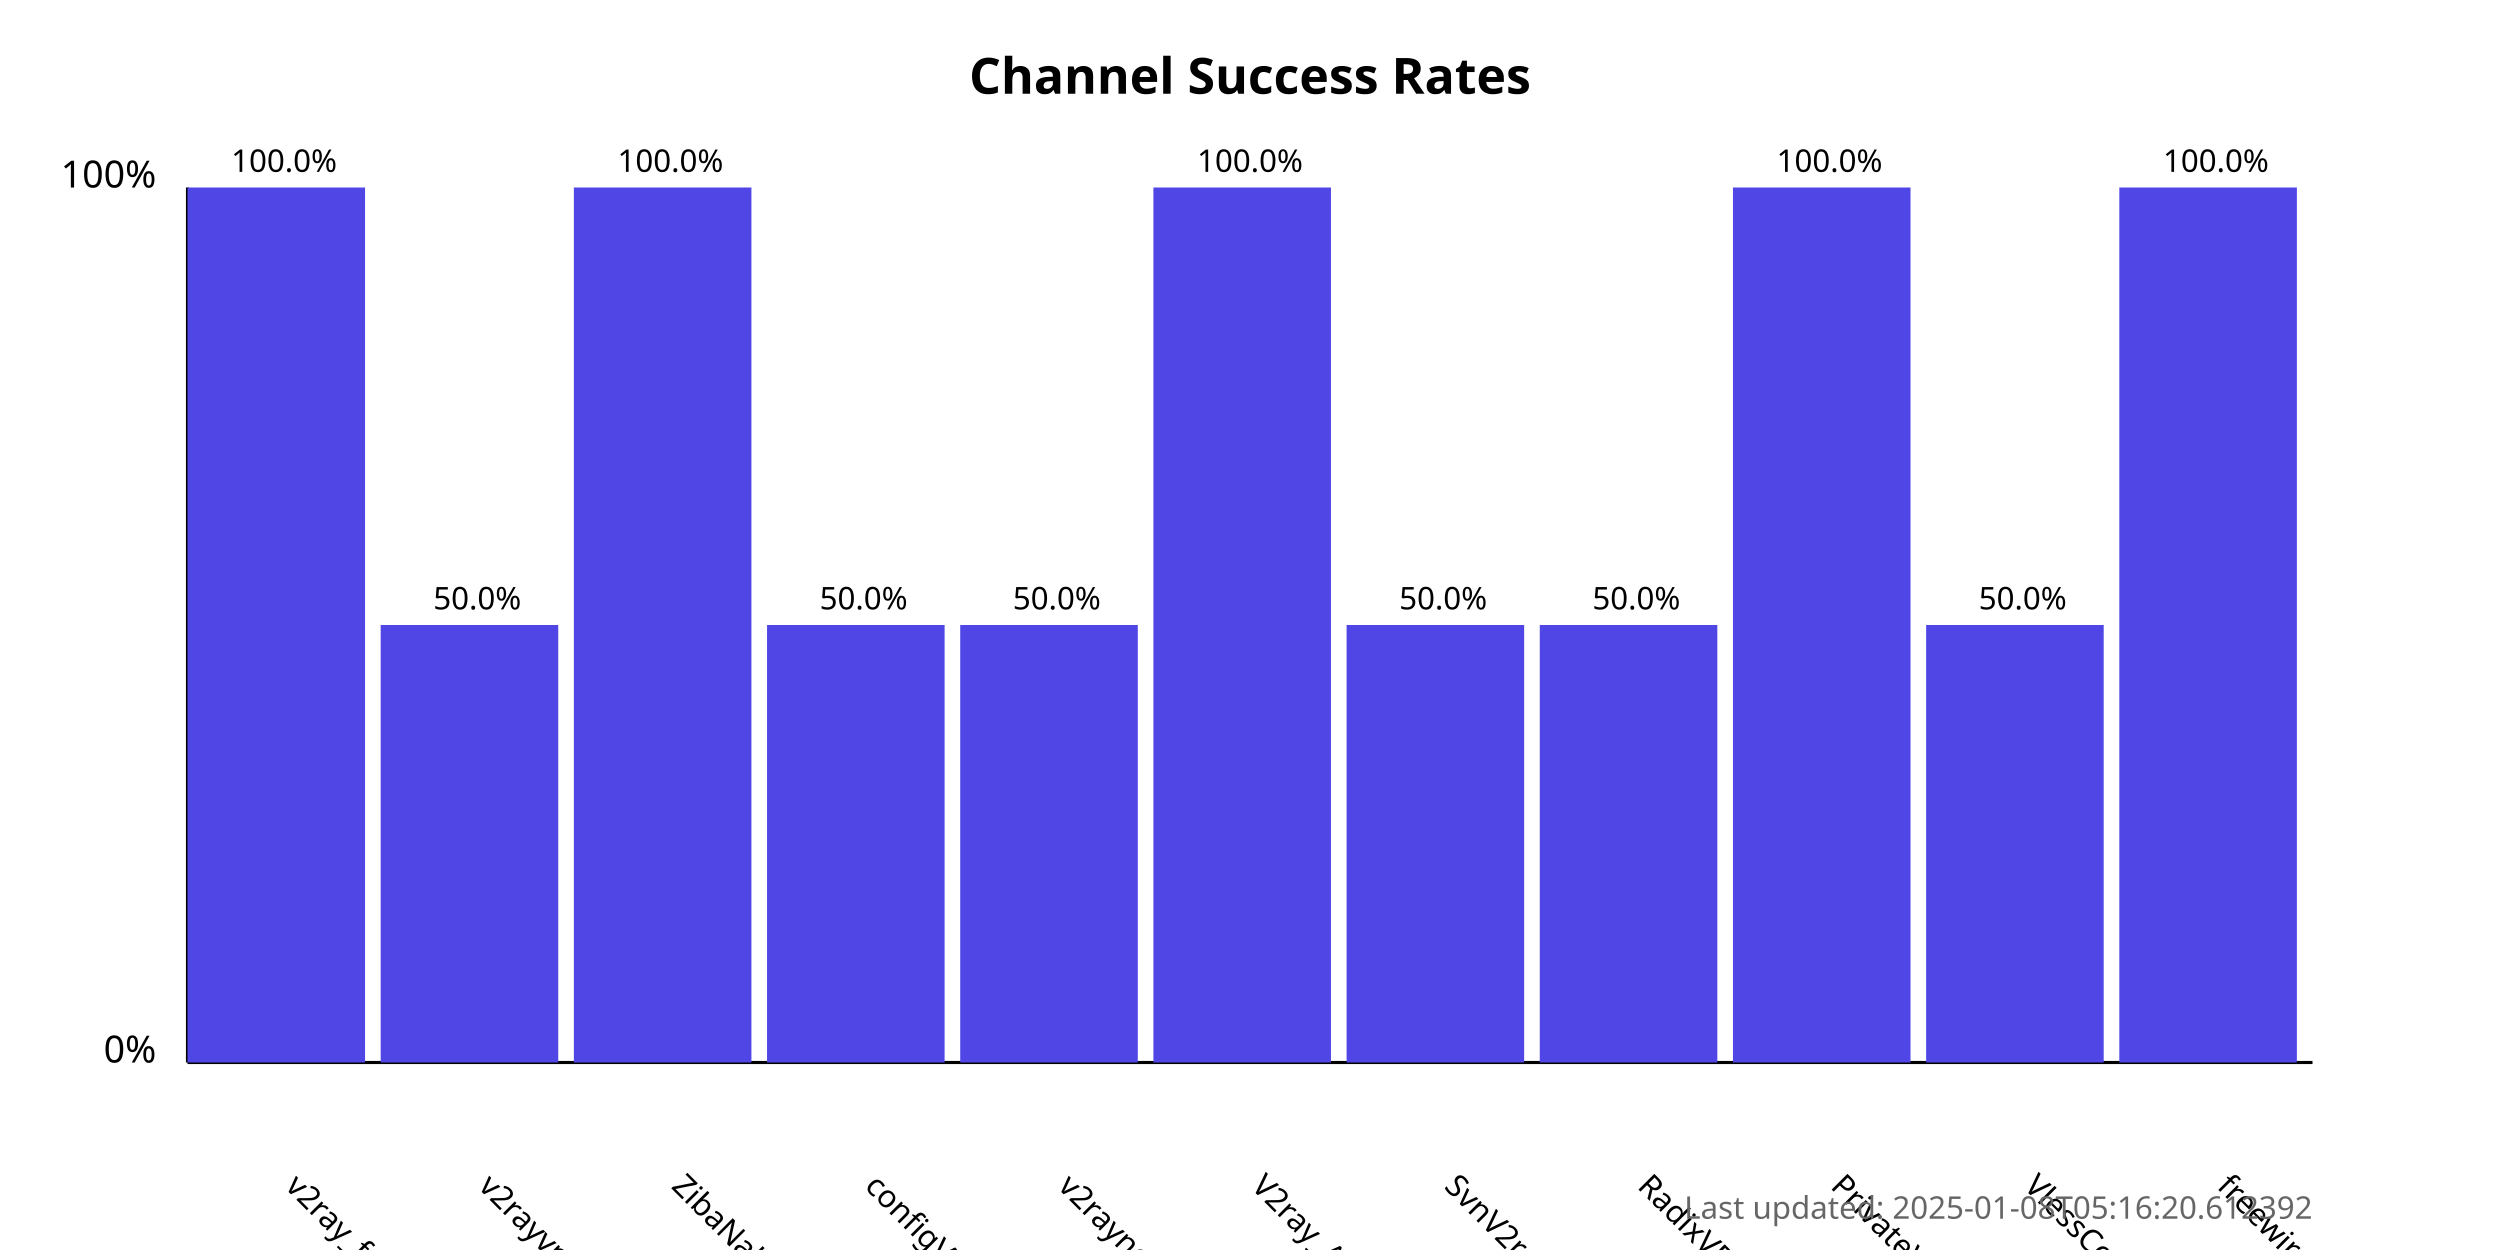
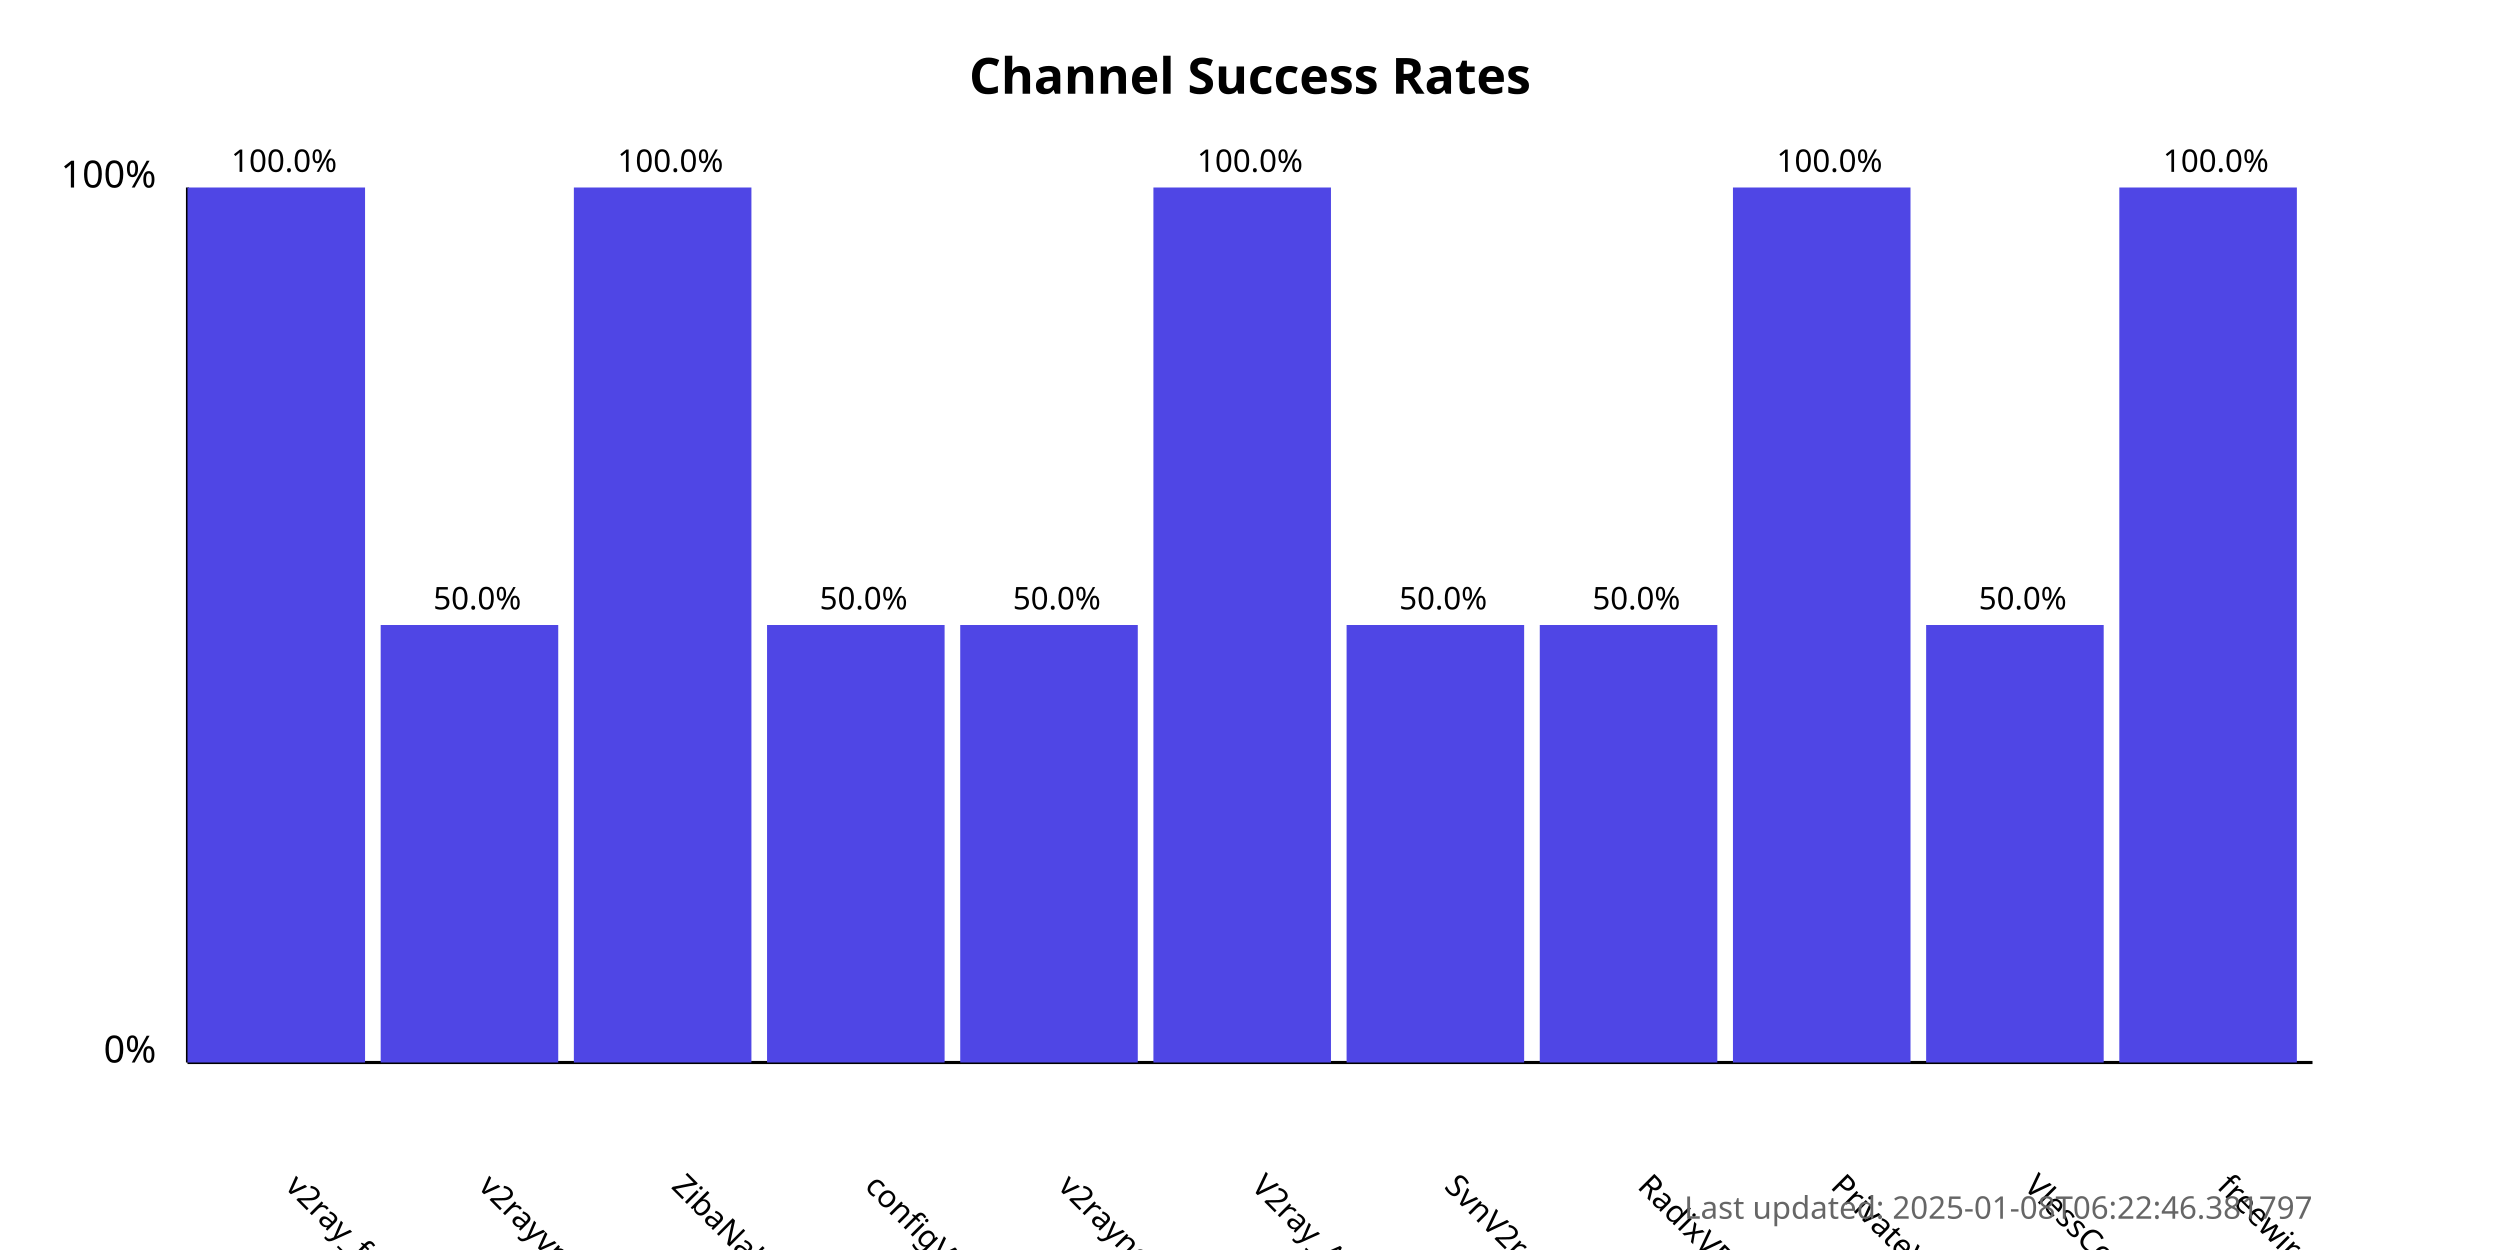
<svg xmlns="http://www.w3.org/2000/svg" width="800" height="400">
  <style>
            .chart-title { font: bold 16px sans-serif; }
            .axis-label { font: 12px sans-serif; }
            .tick-label { font: 10px sans-serif; }
            .bar { fill: #4f46e5; }
            .bar:hover { fill: #6366f1; }
            .timestamp { font: 10px sans-serif; fill: #666; }
        </style>
  <text x="400.0" y="30" text-anchor="middle" class="chart-title">
            Channel Success Rates
        </text>
  <line x1="60" y1="340" x2="60" y2="60" stroke="black" stroke-width="1" />
  <line x1="60" y1="340" x2="740" y2="340" stroke="black" stroke-width="1" />
  <text x="50" y="340" text-anchor="end" class="axis-label">0%</text>
  <text x="50" y="60" text-anchor="end" class="axis-label">100%</text>
  <g>
    <rect x="60" y="60.0" width="56.818" height="280.0" class="bar" />
    <text x="90.909" y="380" transform="rotate(45, 90.90909, 380)" text-anchor="start" class="tick-label">
                v2ray_free_conf
            </text>
    <text x="90.909" y="55.0" text-anchor="middle" class="tick-label">
                100.0%
            </text>
  </g>
  <g>
    <rect x="121.818" y="200.0" width="56.818" height="140.0" class="bar" />
    <text x="152.727" y="380" transform="rotate(45, 152.7273, 380)" text-anchor="start" class="tick-label">
                v2rayvpno
            </text>
    <text x="152.727" y="195.0" text-anchor="middle" class="tick-label">
                50.0%
            </text>
  </g>
  <g>
    <rect x="183.636" y="60.0" width="56.818" height="280.0" class="bar" />
    <text x="214.545" y="380" transform="rotate(45, 214.5455, 380)" text-anchor="start" class="tick-label">
                ZibaNabz
            </text>
    <text x="214.545" y="55.0" text-anchor="middle" class="tick-label">
                100.0%
            </text>
  </g>
  <g>
    <rect x="245.455" y="200.0" width="56.818" height="140.0" class="bar" />
    <text x="276.364" y="380" transform="rotate(45, 276.3636, 380)" text-anchor="start" class="tick-label">
                configV2rayForFree
            </text>
    <text x="276.364" y="195.0" text-anchor="middle" class="tick-label">
                50.0%
            </text>
  </g>
  <g>
    <rect x="307.273" y="200.0" width="56.818" height="140.0" class="bar" />
    <text x="338.182" y="380" transform="rotate(45, 338.1818, 380)" text-anchor="start" class="tick-label">
                v2rayngvpn
            </text>
    <text x="338.182" y="195.0" text-anchor="middle" class="tick-label">
                50.0%
            </text>
  </g>
  <g>
    <rect x="369.091" y="60.0" width="56.818" height="280.0" class="bar" />
    <text x="400.0" y="380" transform="rotate(45, 400.0, 380)" text-anchor="start" class="tick-label">
                V2ray_Alpha
            </text>
    <text x="400.0" y="55.0" text-anchor="middle" class="tick-label">
                100.0%
            </text>
  </g>
  <g>
    <rect x="430.909" y="200.0" width="56.818" height="140.0" class="bar" />
    <text x="461.818" y="380" transform="rotate(45, 461.8182, 380)" text-anchor="start" class="tick-label">
                SvnV2ray
            </text>
    <text x="461.818" y="195.0" text-anchor="middle" class="tick-label">
                50.0%
            </text>
  </g>
  <g>
    <rect x="492.727" y="200.0" width="56.818" height="140.0" class="bar" />
    <text x="523.636" y="380" transform="rotate(45, 523.6364, 380)" text-anchor="start" class="tick-label">
                RadixVPN
            </text>
    <text x="523.636" y="195.0" text-anchor="middle" class="tick-label">
                50.0%
            </text>
  </g>
  <g>
    <rect x="554.545" y="60.0" width="56.818" height="280.0" class="bar" />
    <text x="585.455" y="380" transform="rotate(45, 585.4545, 380)" text-anchor="start" class="tick-label">
                PrivateVPNs
            </text>
    <text x="585.455" y="55.0" text-anchor="middle" class="tick-label">
                100.0%
            </text>
  </g>
  <g>
    <rect x="616.364" y="200.0" width="56.818" height="140.0" class="bar" />
    <text x="647.273" y="380" transform="rotate(45, 647.2727, 380)" text-anchor="start" class="tick-label">
                VlessConfig
            </text>
    <text x="647.273" y="195.0" text-anchor="middle" class="tick-label">
                50.0%
            </text>
  </g>
  <g>
    <rect x="678.182" y="60.0" width="56.818" height="280.0" class="bar" />
    <text x="709.091" y="380" transform="rotate(45, 709.0909, 380)" text-anchor="start" class="tick-label">
                freewireguard
            </text>
    <text x="709.091" y="55.0" text-anchor="middle" class="tick-label">
                100.0%
            </text>
  </g>
  <text x="740" y="390" text-anchor="end" class="timestamp">
-             Last updated: 2025-01-08T05:16:20.612392
+             Last updated: 2025-01-08T06:22:46.381797
        </text>
</svg>
